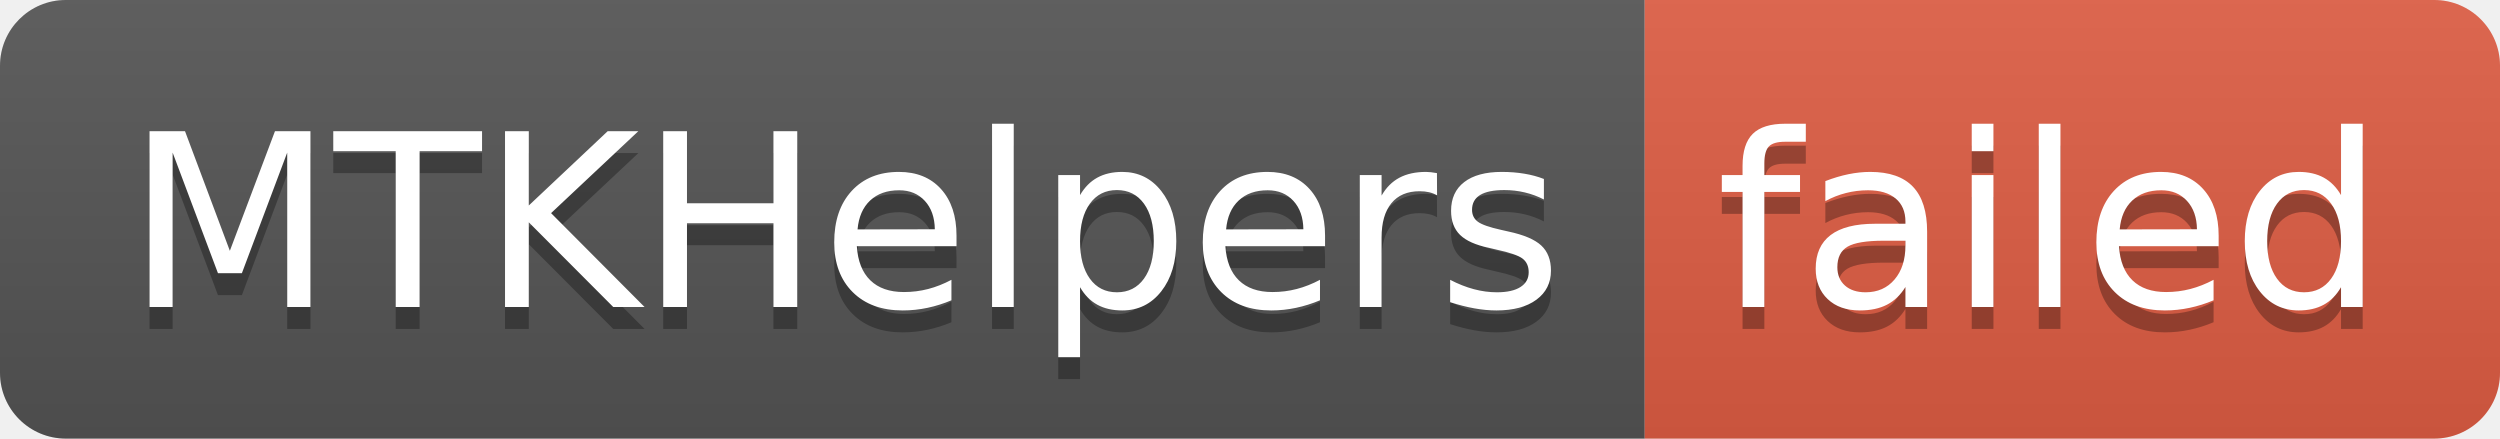
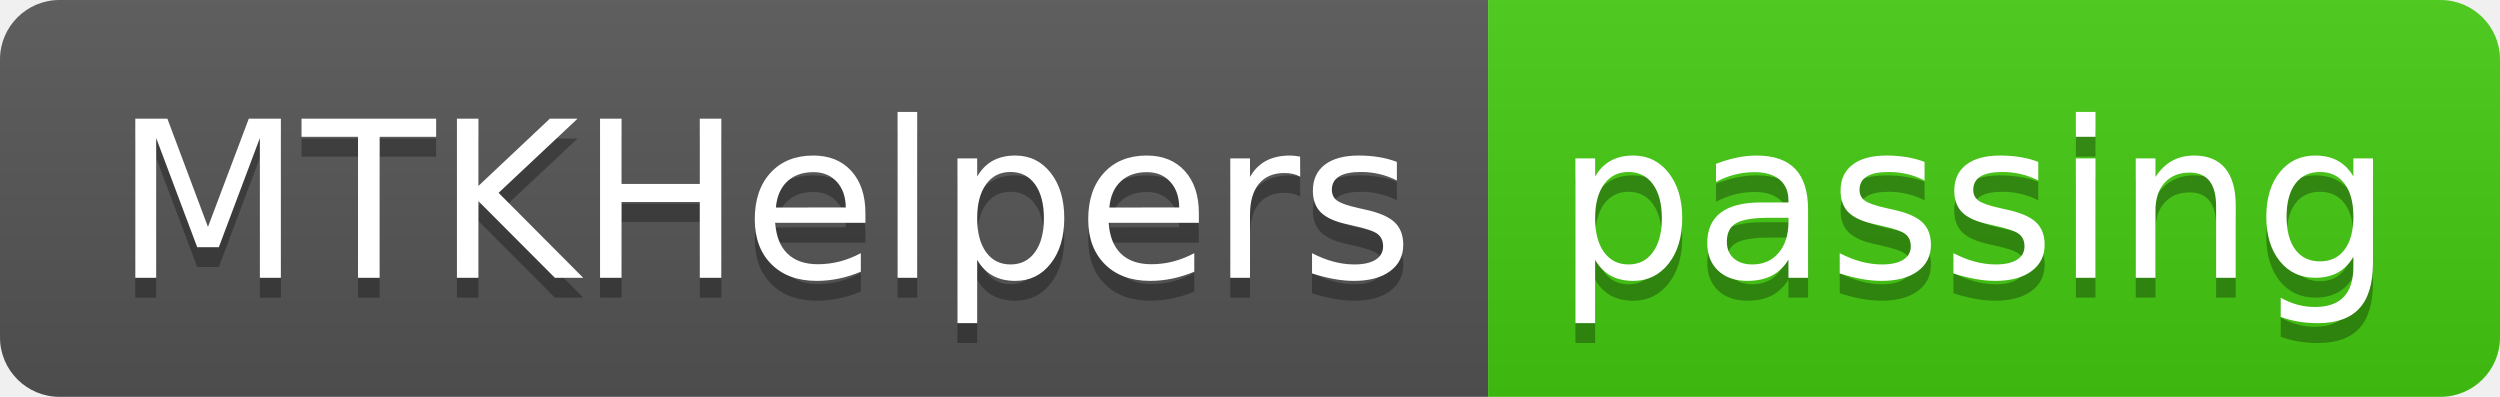
- <svg xmlns="http://www.w3.org/2000/svg" width="114" height="20" role="img" aria-label="MTKHelpers: failed">
+ <svg xmlns="http://www.w3.org/2000/svg" width="126" height="20" role="img" aria-label="MTKHelpers: passing">
  <linearGradient id="s" x2="0" y2="100%">
    <stop offset="0" stop-color="#bbb" stop-opacity=".1" />
    <stop offset="1" stop-opacity=".1" />
  </linearGradient>
  <clipPath id="r">
-     <rect width="114" height="20" rx="3" fill="#fff" />
+     <rect width="126" height="20" rx="3" fill="#fff" />
  </clipPath>
  <g clip-path="url(#r)">
    <rect width="75" height="20" fill="#555" />
-     <rect x="75" width="39" height="20" fill="#e05d44" />
-     <rect width="114" height="20" fill="url(#s)" />
+     <rect x="75" width="51" height="20" fill="#4c1" />
+     <rect width="126" height="20" fill="url(#s)" />
  </g>
  <g fill="#fff" text-anchor="middle" font-family="Verdana,Geneva,DejaVu Sans,sans-serif" text-rendering="geometricPrecision" font-size="110">
    <text aria-hidden="true" x="385" y="150" fill="#010101" fill-opacity=".3" transform="scale(.1)" textLength="650">MTKHelpers</text>
    <text x="385" y="140" transform="scale(.1)" fill="#fff" textLength="650">MTKHelpers</text>
-     <text aria-hidden="true" x="935" y="150" fill="#010101" fill-opacity=".3" transform="scale(.1)" textLength="290">failed</text>
-     <text x="935" y="140" transform="scale(.1)" fill="#fff" textLength="290">failed</text>
+     <text aria-hidden="true" x="995" y="150" fill="#010101" fill-opacity=".3" transform="scale(.1)" textLength="410">passing</text>
+     <text x="995" y="140" transform="scale(.1)" fill="#fff" textLength="410">passing</text>
  </g>
</svg>
